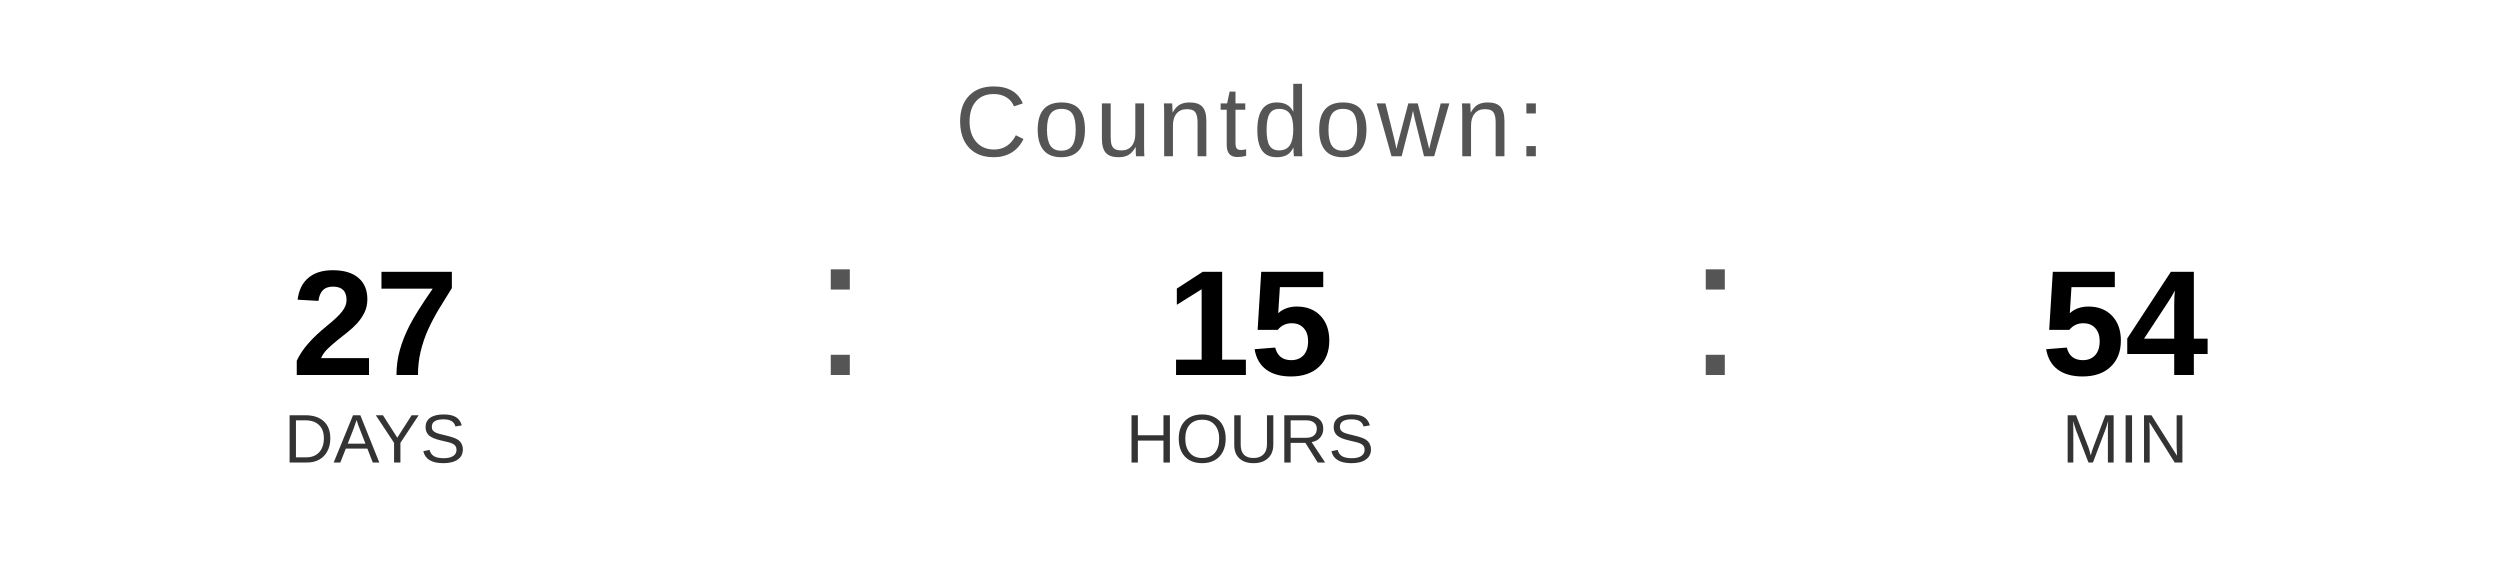
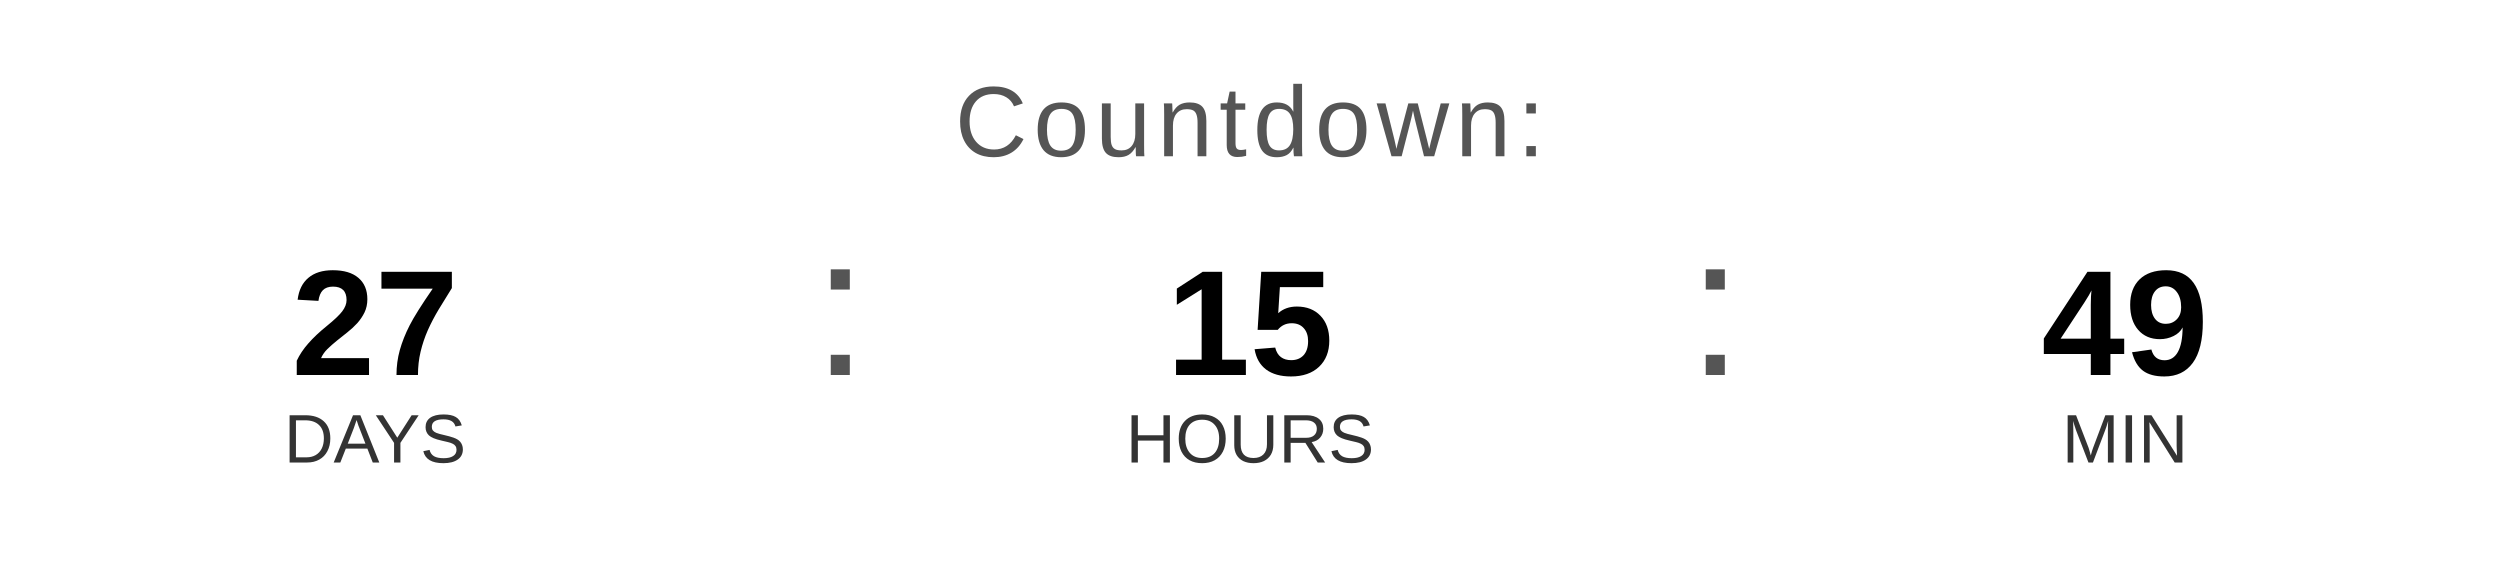
<svg xmlns="http://www.w3.org/2000/svg" width="400" height="90" viewBox="0 0 400 90">
  <text x="200" y="25" font-family="Arial, Helvetica, sans-serif" font-size="16" fill="#555555" text-anchor="middle" letter-spacing="1">
    Countdown:
  </text>
  <text x="60" y="60" font-family="Arial, Helvetica, sans-serif" font-size="24" font-weight="bold" fill="#000000" text-anchor="middle">27</text>
  <text x="60" y="74" font-family="Arial, Helvetica, sans-serif" font-size="11" fill="#333333" text-anchor="middle">DAYS</text>
  <text x="130" y="60" font-family="Arial, sans-serif" font-size="32" fill="#555555">:</text>
  <text x="200" y="60" font-family="Arial, Helvetica, sans-serif" font-size="24" font-weight="bold" fill="#000000" text-anchor="middle">15</text>
  <text x="200" y="74" font-family="Arial, Helvetica, sans-serif" font-size="11" fill="#333333" text-anchor="middle">HOURS</text>
  <text x="270" y="60" font-family="Arial, sans-serif" font-size="32" fill="#555555">:</text>
-   <text x="340" y="60" font-family="Arial, Helvetica, sans-serif" font-size="24" font-weight="bold" fill="#000000" text-anchor="middle">54</text>
+   <text x="340" y="60" font-family="Arial, Helvetica, sans-serif" font-size="24" font-weight="bold" fill="#000000" text-anchor="middle">49</text>
  <text x="340" y="74" font-family="Arial, Helvetica, sans-serif" font-size="11" fill="#333333" text-anchor="middle">MIN</text>
</svg>
